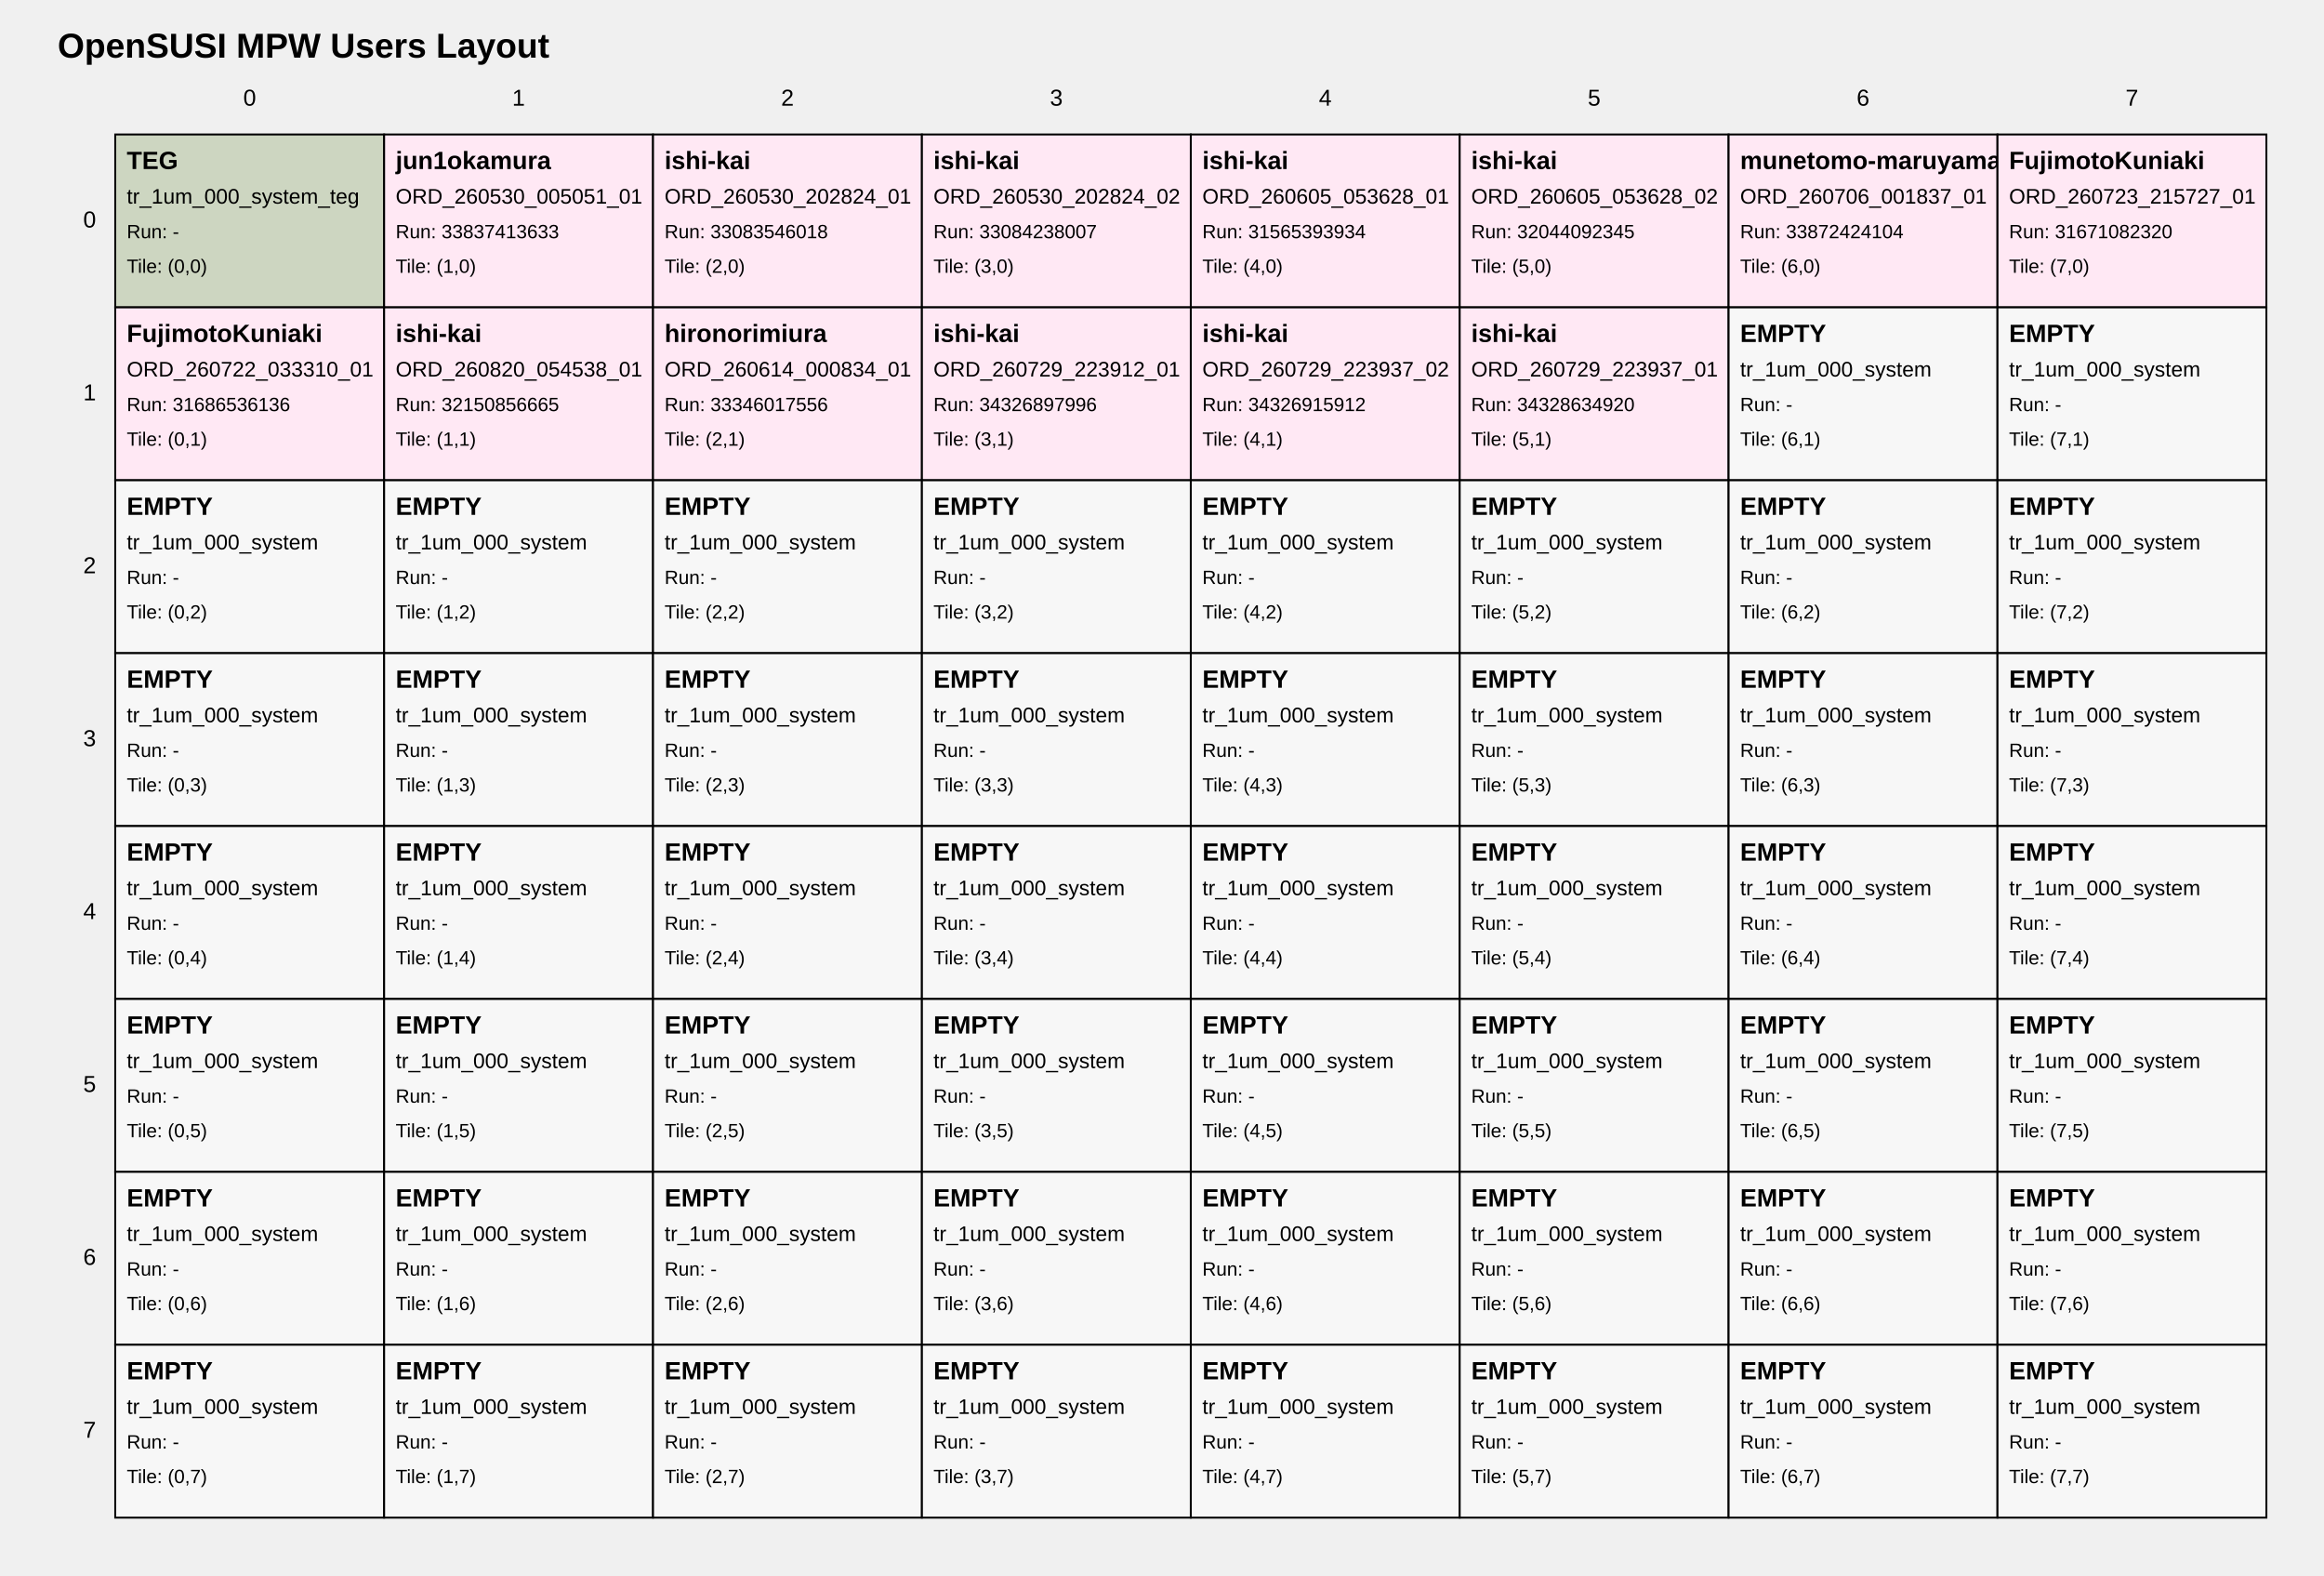
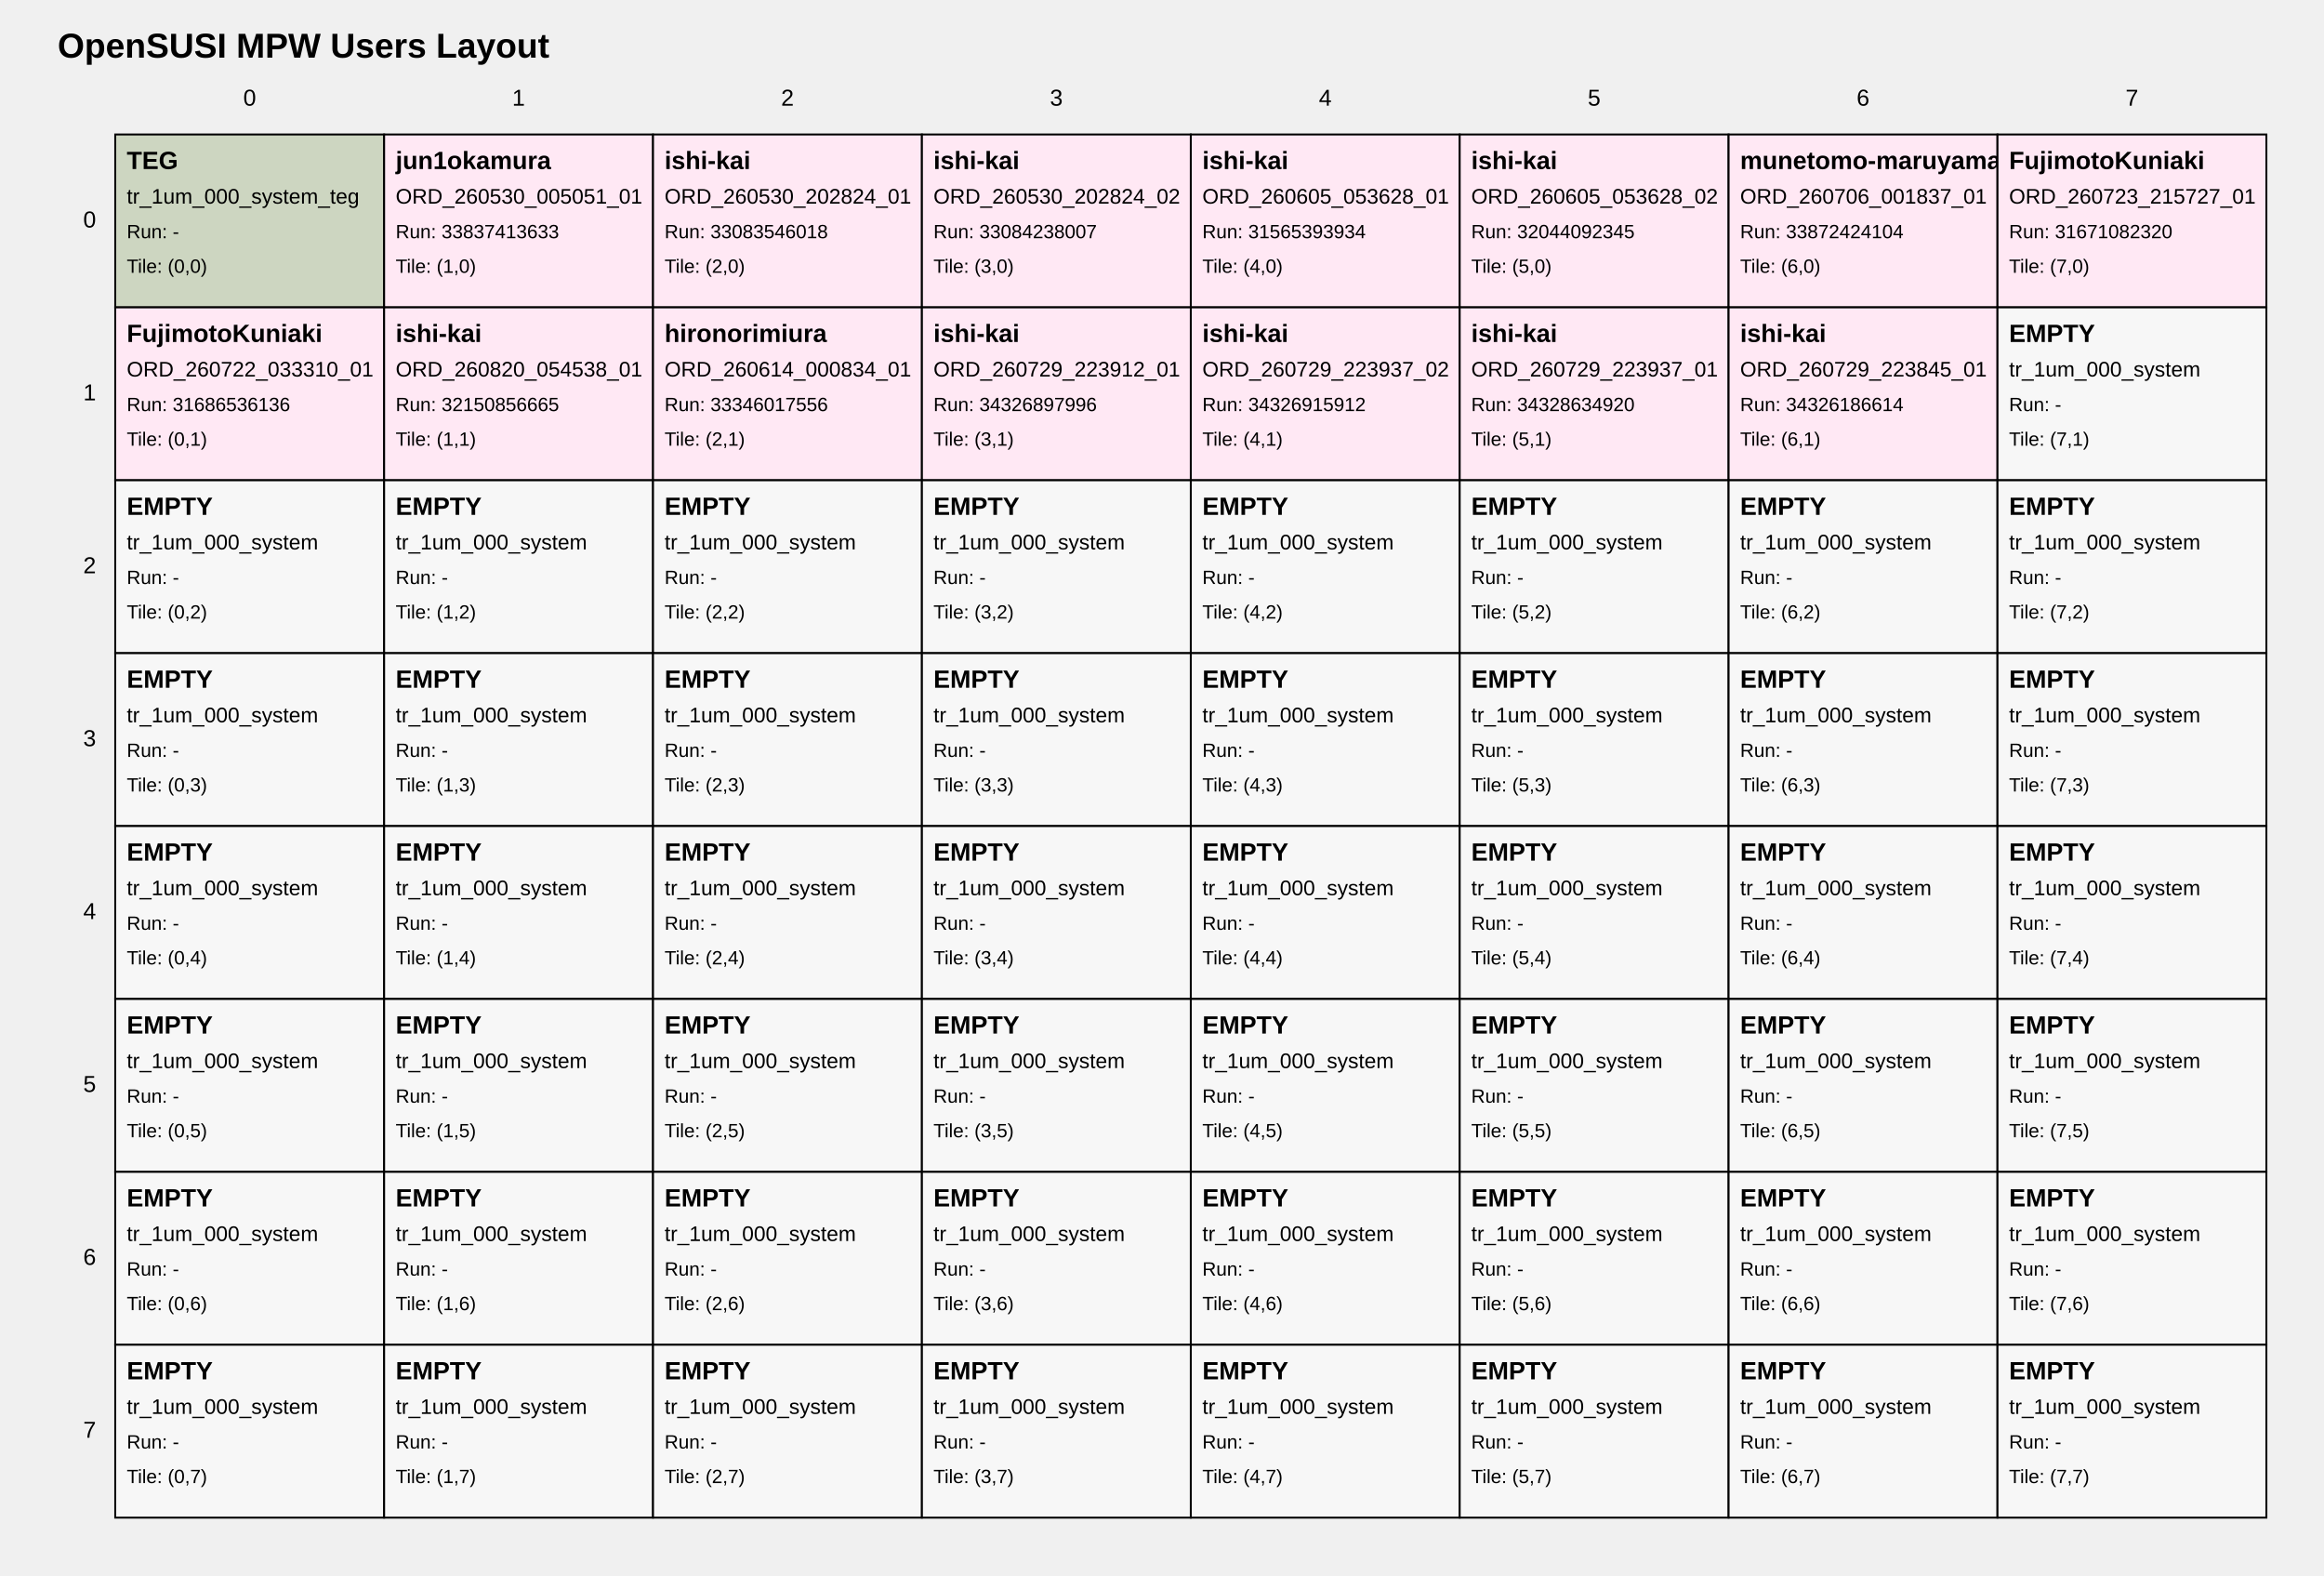
<svg xmlns="http://www.w3.org/2000/svg" width="1210" height="820" viewBox="0 0 1210 820">
  <style>
text { font-family: Arial, sans-serif; fill: black; }
.tile { fill: white; stroke: black; stroke-width: 1; }
.tile-teg { fill: #cdd6c1; }
.tile-user { fill: #ffe8f4; }
.tile-fill { fill: #f7f7f7; }
.grid-label { font-size: 12px; }
.title { font-size: 18px; font-weight: bold; }
.tile-title { font-size: 13px; font-weight: bold; }
.tile-sub { font-size: 11px; }
.tile-run { font-size: 10px; }
</style>
  <text class="title" x="30" y="30">OpenSUSI MPW Users Layout</text>
  <text class="grid-label" x="130.0" y="55" text-anchor="middle">0</text>
  <text class="grid-label" x="270.0" y="55" text-anchor="middle">1</text>
  <text class="grid-label" x="410.0" y="55" text-anchor="middle">2</text>
  <text class="grid-label" x="550.0" y="55" text-anchor="middle">3</text>
  <text class="grid-label" x="690.0" y="55" text-anchor="middle">4</text>
  <text class="grid-label" x="830.0" y="55" text-anchor="middle">5</text>
  <text class="grid-label" x="970.0" y="55" text-anchor="middle">6</text>
  <text class="grid-label" x="1110.0" y="55" text-anchor="middle">7</text>
  <text class="grid-label" x="50" y="115.0" text-anchor="end" dominant-baseline="middle">0</text>
  <text class="grid-label" x="50" y="205.0" text-anchor="end" dominant-baseline="middle">1</text>
  <text class="grid-label" x="50" y="295.0" text-anchor="end" dominant-baseline="middle">2</text>
  <text class="grid-label" x="50" y="385.0" text-anchor="end" dominant-baseline="middle">3</text>
  <text class="grid-label" x="50" y="475.0" text-anchor="end" dominant-baseline="middle">4</text>
  <text class="grid-label" x="50" y="565.0" text-anchor="end" dominant-baseline="middle">5</text>
  <text class="grid-label" x="50" y="655.0" text-anchor="end" dominant-baseline="middle">6</text>
  <text class="grid-label" x="50" y="745.0" text-anchor="end" dominant-baseline="middle">7</text>
  <a href="https://github.com/OpenSUSI/OpenSUSI_MPW_TR2026/blob/main/users/000_system" target="_blank">
    <rect class="tile tile-teg" x="60" y="70" width="140" height="90" />
    <text class="tile-title" x="66" y="88">TEG</text>
    <text class="tile-sub" x="66" y="106">tr_1um_000_system_teg</text>
    <text class="tile-run" x="66" y="124">Run: -</text>
    <text class="tile-run" x="66" y="142">Tile: (0,0)</text>
  </a>
  <a href="https://github.com/OpenSUSI/OpenSUSI_MPW_TR2026/blob/main/users/jun1okamura/ORD-260530-005051-01" target="_blank">
    <rect class="tile tile-user" x="200" y="70" width="140" height="90" />
    <text class="tile-title" x="206" y="88">jun1okamura</text>
    <text class="tile-sub" x="206" y="106">ORD_260530_005051_01</text>
    <text class="tile-run" x="206" y="124">Run: 33837413633</text>
    <text class="tile-run" x="206" y="142">Tile: (1,0)</text>
  </a>
  <a href="https://github.com/OpenSUSI/OpenSUSI_MPW_TR2026/blob/main/users/ishi-kai/ORD-260530-202824-01" target="_blank">
    <rect class="tile tile-user" x="340" y="70" width="140" height="90" />
    <text class="tile-title" x="346" y="88">ishi-kai</text>
    <text class="tile-sub" x="346" y="106">ORD_260530_202824_01</text>
    <text class="tile-run" x="346" y="124">Run: 33083546018</text>
    <text class="tile-run" x="346" y="142">Tile: (2,0)</text>
  </a>
  <a href="https://github.com/OpenSUSI/OpenSUSI_MPW_TR2026/blob/main/users/ishi-kai/ORD-260530-202824-02" target="_blank">
    <rect class="tile tile-user" x="480" y="70" width="140" height="90" />
    <text class="tile-title" x="486" y="88">ishi-kai</text>
    <text class="tile-sub" x="486" y="106">ORD_260530_202824_02</text>
    <text class="tile-run" x="486" y="124">Run: 33084238007</text>
    <text class="tile-run" x="486" y="142">Tile: (3,0)</text>
  </a>
  <a href="https://github.com/OpenSUSI/OpenSUSI_MPW_TR2026/blob/main/users/ishi-kai/ORD-260605-053628-01" target="_blank">
    <rect class="tile tile-user" x="620" y="70" width="140" height="90" />
    <text class="tile-title" x="626" y="88">ishi-kai</text>
    <text class="tile-sub" x="626" y="106">ORD_260605_053628_01</text>
    <text class="tile-run" x="626" y="124">Run: 31565393934</text>
    <text class="tile-run" x="626" y="142">Tile: (4,0)</text>
  </a>
  <a href="https://github.com/OpenSUSI/OpenSUSI_MPW_TR2026/blob/main/users/ishi-kai/ORD-260605-053628-02" target="_blank">
    <rect class="tile tile-user" x="760" y="70" width="140" height="90" />
    <text class="tile-title" x="766" y="88">ishi-kai</text>
    <text class="tile-sub" x="766" y="106">ORD_260605_053628_02</text>
    <text class="tile-run" x="766" y="124">Run: 32044092345</text>
    <text class="tile-run" x="766" y="142">Tile: (5,0)</text>
  </a>
  <a href="https://github.com/OpenSUSI/OpenSUSI_MPW_TR2026/blob/main/users/munetomo-maruyama/ORD-260706-001837-01" target="_blank">
    <rect class="tile tile-user" x="900" y="70" width="140" height="90" />
    <text class="tile-title" x="906" y="88">munetomo-maruyama</text>
    <text class="tile-sub" x="906" y="106">ORD_260706_001837_01</text>
    <text class="tile-run" x="906" y="124">Run: 33872424104</text>
    <text class="tile-run" x="906" y="142">Tile: (6,0)</text>
  </a>
  <a href="https://github.com/OpenSUSI/OpenSUSI_MPW_TR2026/blob/main/users/FujimotoKuniaki/ORD-260723-215727-01" target="_blank">
    <rect class="tile tile-user" x="1040" y="70" width="140" height="90" />
    <text class="tile-title" x="1046" y="88">FujimotoKuniaki</text>
    <text class="tile-sub" x="1046" y="106">ORD_260723_215727_01</text>
    <text class="tile-run" x="1046" y="124">Run: 31671082320</text>
    <text class="tile-run" x="1046" y="142">Tile: (7,0)</text>
  </a>
  <a href="https://github.com/OpenSUSI/OpenSUSI_MPW_TR2026/blob/main/users/FujimotoKuniaki/ORD-260722-033310-01" target="_blank">
    <rect class="tile tile-user" x="60" y="160" width="140" height="90" />
    <text class="tile-title" x="66" y="178">FujimotoKuniaki</text>
    <text class="tile-sub" x="66" y="196">ORD_260722_033310_01</text>
    <text class="tile-run" x="66" y="214">Run: 31686536136</text>
    <text class="tile-run" x="66" y="232">Tile: (0,1)</text>
  </a>
  <a href="https://github.com/OpenSUSI/OpenSUSI_MPW_TR2026/blob/main/users/ishi-kai/ORD-260820-054538-01" target="_blank">
    <rect class="tile tile-user" x="200" y="160" width="140" height="90" />
    <text class="tile-title" x="206" y="178">ishi-kai</text>
    <text class="tile-sub" x="206" y="196">ORD_260820_054538_01</text>
    <text class="tile-run" x="206" y="214">Run: 32150856665</text>
    <text class="tile-run" x="206" y="232">Tile: (1,1)</text>
  </a>
  <a href="https://github.com/OpenSUSI/OpenSUSI_MPW_TR2026/blob/main/users/hironorimiura/ORD-260614-000834-01" target="_blank">
    <rect class="tile tile-user" x="340" y="160" width="140" height="90" />
    <text class="tile-title" x="346" y="178">hironorimiura</text>
    <text class="tile-sub" x="346" y="196">ORD_260614_000834_01</text>
    <text class="tile-run" x="346" y="214">Run: 33346017556</text>
    <text class="tile-run" x="346" y="232">Tile: (2,1)</text>
  </a>
  <a href="https://github.com/OpenSUSI/OpenSUSI_MPW_TR2026/blob/main/users/ishi-kai/ORD-260729-223912-01" target="_blank">
    <rect class="tile tile-user" x="480" y="160" width="140" height="90" />
    <text class="tile-title" x="486" y="178">ishi-kai</text>
    <text class="tile-sub" x="486" y="196">ORD_260729_223912_01</text>
    <text class="tile-run" x="486" y="214">Run: 34326897996</text>
    <text class="tile-run" x="486" y="232">Tile: (3,1)</text>
  </a>
  <a href="https://github.com/OpenSUSI/OpenSUSI_MPW_TR2026/blob/main/users/ishi-kai/ORD-260729-223937-02" target="_blank">
    <rect class="tile tile-user" x="620" y="160" width="140" height="90" />
    <text class="tile-title" x="626" y="178">ishi-kai</text>
    <text class="tile-sub" x="626" y="196">ORD_260729_223937_02</text>
    <text class="tile-run" x="626" y="214">Run: 34326915912</text>
    <text class="tile-run" x="626" y="232">Tile: (4,1)</text>
  </a>
  <a href="https://github.com/OpenSUSI/OpenSUSI_MPW_TR2026/blob/main/users/ishi-kai/ORD-260729-223937-01" target="_blank">
    <rect class="tile tile-user" x="760" y="160" width="140" height="90" />
    <text class="tile-title" x="766" y="178">ishi-kai</text>
    <text class="tile-sub" x="766" y="196">ORD_260729_223937_01</text>
    <text class="tile-run" x="766" y="214">Run: 34328634920</text>
    <text class="tile-run" x="766" y="232">Tile: (5,1)</text>
  </a>
-   <a href="https://github.com/OpenSUSI/OpenSUSI_MPW_TR2026/blob/main/users/000_system" target="_blank">
-     <rect class="tile tile-fill" x="900" y="160" width="140" height="90" />
-     <text class="tile-title" x="906" y="178">EMPTY</text>
-     <text class="tile-sub" x="906" y="196">tr_1um_000_system</text>
-     <text class="tile-run" x="906" y="214">Run: -</text>
+   <a href="https://github.com/OpenSUSI/OpenSUSI_MPW_TR2026/blob/main/users/ishi-kai/ORD-260729-223845-01" target="_blank">
+     <rect class="tile tile-user" x="900" y="160" width="140" height="90" />
+     <text class="tile-title" x="906" y="178">ishi-kai</text>
+     <text class="tile-sub" x="906" y="196">ORD_260729_223845_01</text>
+     <text class="tile-run" x="906" y="214">Run: 34326186614</text>
    <text class="tile-run" x="906" y="232">Tile: (6,1)</text>
  </a>
  <a href="https://github.com/OpenSUSI/OpenSUSI_MPW_TR2026/blob/main/users/000_system" target="_blank">
    <rect class="tile tile-fill" x="1040" y="160" width="140" height="90" />
    <text class="tile-title" x="1046" y="178">EMPTY</text>
    <text class="tile-sub" x="1046" y="196">tr_1um_000_system</text>
    <text class="tile-run" x="1046" y="214">Run: -</text>
    <text class="tile-run" x="1046" y="232">Tile: (7,1)</text>
  </a>
  <a href="https://github.com/OpenSUSI/OpenSUSI_MPW_TR2026/blob/main/users/000_system" target="_blank">
    <rect class="tile tile-fill" x="60" y="250" width="140" height="90" />
    <text class="tile-title" x="66" y="268">EMPTY</text>
    <text class="tile-sub" x="66" y="286">tr_1um_000_system</text>
    <text class="tile-run" x="66" y="304">Run: -</text>
    <text class="tile-run" x="66" y="322">Tile: (0,2)</text>
  </a>
  <a href="https://github.com/OpenSUSI/OpenSUSI_MPW_TR2026/blob/main/users/000_system" target="_blank">
    <rect class="tile tile-fill" x="200" y="250" width="140" height="90" />
    <text class="tile-title" x="206" y="268">EMPTY</text>
    <text class="tile-sub" x="206" y="286">tr_1um_000_system</text>
    <text class="tile-run" x="206" y="304">Run: -</text>
    <text class="tile-run" x="206" y="322">Tile: (1,2)</text>
  </a>
  <a href="https://github.com/OpenSUSI/OpenSUSI_MPW_TR2026/blob/main/users/000_system" target="_blank">
    <rect class="tile tile-fill" x="340" y="250" width="140" height="90" />
    <text class="tile-title" x="346" y="268">EMPTY</text>
    <text class="tile-sub" x="346" y="286">tr_1um_000_system</text>
    <text class="tile-run" x="346" y="304">Run: -</text>
    <text class="tile-run" x="346" y="322">Tile: (2,2)</text>
  </a>
  <a href="https://github.com/OpenSUSI/OpenSUSI_MPW_TR2026/blob/main/users/000_system" target="_blank">
    <rect class="tile tile-fill" x="480" y="250" width="140" height="90" />
    <text class="tile-title" x="486" y="268">EMPTY</text>
    <text class="tile-sub" x="486" y="286">tr_1um_000_system</text>
    <text class="tile-run" x="486" y="304">Run: -</text>
    <text class="tile-run" x="486" y="322">Tile: (3,2)</text>
  </a>
  <a href="https://github.com/OpenSUSI/OpenSUSI_MPW_TR2026/blob/main/users/000_system" target="_blank">
    <rect class="tile tile-fill" x="620" y="250" width="140" height="90" />
    <text class="tile-title" x="626" y="268">EMPTY</text>
    <text class="tile-sub" x="626" y="286">tr_1um_000_system</text>
    <text class="tile-run" x="626" y="304">Run: -</text>
    <text class="tile-run" x="626" y="322">Tile: (4,2)</text>
  </a>
  <a href="https://github.com/OpenSUSI/OpenSUSI_MPW_TR2026/blob/main/users/000_system" target="_blank">
    <rect class="tile tile-fill" x="760" y="250" width="140" height="90" />
    <text class="tile-title" x="766" y="268">EMPTY</text>
    <text class="tile-sub" x="766" y="286">tr_1um_000_system</text>
    <text class="tile-run" x="766" y="304">Run: -</text>
    <text class="tile-run" x="766" y="322">Tile: (5,2)</text>
  </a>
  <a href="https://github.com/OpenSUSI/OpenSUSI_MPW_TR2026/blob/main/users/000_system" target="_blank">
    <rect class="tile tile-fill" x="900" y="250" width="140" height="90" />
    <text class="tile-title" x="906" y="268">EMPTY</text>
    <text class="tile-sub" x="906" y="286">tr_1um_000_system</text>
    <text class="tile-run" x="906" y="304">Run: -</text>
    <text class="tile-run" x="906" y="322">Tile: (6,2)</text>
  </a>
  <a href="https://github.com/OpenSUSI/OpenSUSI_MPW_TR2026/blob/main/users/000_system" target="_blank">
    <rect class="tile tile-fill" x="1040" y="250" width="140" height="90" />
    <text class="tile-title" x="1046" y="268">EMPTY</text>
    <text class="tile-sub" x="1046" y="286">tr_1um_000_system</text>
    <text class="tile-run" x="1046" y="304">Run: -</text>
    <text class="tile-run" x="1046" y="322">Tile: (7,2)</text>
  </a>
  <a href="https://github.com/OpenSUSI/OpenSUSI_MPW_TR2026/blob/main/users/000_system" target="_blank">
    <rect class="tile tile-fill" x="60" y="340" width="140" height="90" />
    <text class="tile-title" x="66" y="358">EMPTY</text>
    <text class="tile-sub" x="66" y="376">tr_1um_000_system</text>
    <text class="tile-run" x="66" y="394">Run: -</text>
    <text class="tile-run" x="66" y="412">Tile: (0,3)</text>
  </a>
  <a href="https://github.com/OpenSUSI/OpenSUSI_MPW_TR2026/blob/main/users/000_system" target="_blank">
    <rect class="tile tile-fill" x="200" y="340" width="140" height="90" />
    <text class="tile-title" x="206" y="358">EMPTY</text>
    <text class="tile-sub" x="206" y="376">tr_1um_000_system</text>
    <text class="tile-run" x="206" y="394">Run: -</text>
    <text class="tile-run" x="206" y="412">Tile: (1,3)</text>
  </a>
  <a href="https://github.com/OpenSUSI/OpenSUSI_MPW_TR2026/blob/main/users/000_system" target="_blank">
    <rect class="tile tile-fill" x="340" y="340" width="140" height="90" />
    <text class="tile-title" x="346" y="358">EMPTY</text>
    <text class="tile-sub" x="346" y="376">tr_1um_000_system</text>
    <text class="tile-run" x="346" y="394">Run: -</text>
    <text class="tile-run" x="346" y="412">Tile: (2,3)</text>
  </a>
  <a href="https://github.com/OpenSUSI/OpenSUSI_MPW_TR2026/blob/main/users/000_system" target="_blank">
    <rect class="tile tile-fill" x="480" y="340" width="140" height="90" />
    <text class="tile-title" x="486" y="358">EMPTY</text>
    <text class="tile-sub" x="486" y="376">tr_1um_000_system</text>
    <text class="tile-run" x="486" y="394">Run: -</text>
    <text class="tile-run" x="486" y="412">Tile: (3,3)</text>
  </a>
  <a href="https://github.com/OpenSUSI/OpenSUSI_MPW_TR2026/blob/main/users/000_system" target="_blank">
    <rect class="tile tile-fill" x="620" y="340" width="140" height="90" />
    <text class="tile-title" x="626" y="358">EMPTY</text>
    <text class="tile-sub" x="626" y="376">tr_1um_000_system</text>
    <text class="tile-run" x="626" y="394">Run: -</text>
    <text class="tile-run" x="626" y="412">Tile: (4,3)</text>
  </a>
  <a href="https://github.com/OpenSUSI/OpenSUSI_MPW_TR2026/blob/main/users/000_system" target="_blank">
    <rect class="tile tile-fill" x="760" y="340" width="140" height="90" />
    <text class="tile-title" x="766" y="358">EMPTY</text>
    <text class="tile-sub" x="766" y="376">tr_1um_000_system</text>
    <text class="tile-run" x="766" y="394">Run: -</text>
    <text class="tile-run" x="766" y="412">Tile: (5,3)</text>
  </a>
  <a href="https://github.com/OpenSUSI/OpenSUSI_MPW_TR2026/blob/main/users/000_system" target="_blank">
    <rect class="tile tile-fill" x="900" y="340" width="140" height="90" />
    <text class="tile-title" x="906" y="358">EMPTY</text>
    <text class="tile-sub" x="906" y="376">tr_1um_000_system</text>
    <text class="tile-run" x="906" y="394">Run: -</text>
    <text class="tile-run" x="906" y="412">Tile: (6,3)</text>
  </a>
  <a href="https://github.com/OpenSUSI/OpenSUSI_MPW_TR2026/blob/main/users/000_system" target="_blank">
    <rect class="tile tile-fill" x="1040" y="340" width="140" height="90" />
    <text class="tile-title" x="1046" y="358">EMPTY</text>
    <text class="tile-sub" x="1046" y="376">tr_1um_000_system</text>
    <text class="tile-run" x="1046" y="394">Run: -</text>
    <text class="tile-run" x="1046" y="412">Tile: (7,3)</text>
  </a>
  <a href="https://github.com/OpenSUSI/OpenSUSI_MPW_TR2026/blob/main/users/000_system" target="_blank">
    <rect class="tile tile-fill" x="60" y="430" width="140" height="90" />
    <text class="tile-title" x="66" y="448">EMPTY</text>
    <text class="tile-sub" x="66" y="466">tr_1um_000_system</text>
    <text class="tile-run" x="66" y="484">Run: -</text>
    <text class="tile-run" x="66" y="502">Tile: (0,4)</text>
  </a>
  <a href="https://github.com/OpenSUSI/OpenSUSI_MPW_TR2026/blob/main/users/000_system" target="_blank">
    <rect class="tile tile-fill" x="200" y="430" width="140" height="90" />
    <text class="tile-title" x="206" y="448">EMPTY</text>
    <text class="tile-sub" x="206" y="466">tr_1um_000_system</text>
    <text class="tile-run" x="206" y="484">Run: -</text>
    <text class="tile-run" x="206" y="502">Tile: (1,4)</text>
  </a>
  <a href="https://github.com/OpenSUSI/OpenSUSI_MPW_TR2026/blob/main/users/000_system" target="_blank">
    <rect class="tile tile-fill" x="340" y="430" width="140" height="90" />
    <text class="tile-title" x="346" y="448">EMPTY</text>
    <text class="tile-sub" x="346" y="466">tr_1um_000_system</text>
    <text class="tile-run" x="346" y="484">Run: -</text>
    <text class="tile-run" x="346" y="502">Tile: (2,4)</text>
  </a>
  <a href="https://github.com/OpenSUSI/OpenSUSI_MPW_TR2026/blob/main/users/000_system" target="_blank">
    <rect class="tile tile-fill" x="480" y="430" width="140" height="90" />
    <text class="tile-title" x="486" y="448">EMPTY</text>
    <text class="tile-sub" x="486" y="466">tr_1um_000_system</text>
    <text class="tile-run" x="486" y="484">Run: -</text>
    <text class="tile-run" x="486" y="502">Tile: (3,4)</text>
  </a>
  <a href="https://github.com/OpenSUSI/OpenSUSI_MPW_TR2026/blob/main/users/000_system" target="_blank">
    <rect class="tile tile-fill" x="620" y="430" width="140" height="90" />
    <text class="tile-title" x="626" y="448">EMPTY</text>
    <text class="tile-sub" x="626" y="466">tr_1um_000_system</text>
    <text class="tile-run" x="626" y="484">Run: -</text>
    <text class="tile-run" x="626" y="502">Tile: (4,4)</text>
  </a>
  <a href="https://github.com/OpenSUSI/OpenSUSI_MPW_TR2026/blob/main/users/000_system" target="_blank">
    <rect class="tile tile-fill" x="760" y="430" width="140" height="90" />
    <text class="tile-title" x="766" y="448">EMPTY</text>
    <text class="tile-sub" x="766" y="466">tr_1um_000_system</text>
    <text class="tile-run" x="766" y="484">Run: -</text>
    <text class="tile-run" x="766" y="502">Tile: (5,4)</text>
  </a>
  <a href="https://github.com/OpenSUSI/OpenSUSI_MPW_TR2026/blob/main/users/000_system" target="_blank">
    <rect class="tile tile-fill" x="900" y="430" width="140" height="90" />
    <text class="tile-title" x="906" y="448">EMPTY</text>
    <text class="tile-sub" x="906" y="466">tr_1um_000_system</text>
    <text class="tile-run" x="906" y="484">Run: -</text>
    <text class="tile-run" x="906" y="502">Tile: (6,4)</text>
  </a>
  <a href="https://github.com/OpenSUSI/OpenSUSI_MPW_TR2026/blob/main/users/000_system" target="_blank">
    <rect class="tile tile-fill" x="1040" y="430" width="140" height="90" />
    <text class="tile-title" x="1046" y="448">EMPTY</text>
    <text class="tile-sub" x="1046" y="466">tr_1um_000_system</text>
    <text class="tile-run" x="1046" y="484">Run: -</text>
    <text class="tile-run" x="1046" y="502">Tile: (7,4)</text>
  </a>
  <a href="https://github.com/OpenSUSI/OpenSUSI_MPW_TR2026/blob/main/users/000_system" target="_blank">
    <rect class="tile tile-fill" x="60" y="520" width="140" height="90" />
    <text class="tile-title" x="66" y="538">EMPTY</text>
    <text class="tile-sub" x="66" y="556">tr_1um_000_system</text>
    <text class="tile-run" x="66" y="574">Run: -</text>
    <text class="tile-run" x="66" y="592">Tile: (0,5)</text>
  </a>
  <a href="https://github.com/OpenSUSI/OpenSUSI_MPW_TR2026/blob/main/users/000_system" target="_blank">
    <rect class="tile tile-fill" x="200" y="520" width="140" height="90" />
    <text class="tile-title" x="206" y="538">EMPTY</text>
    <text class="tile-sub" x="206" y="556">tr_1um_000_system</text>
    <text class="tile-run" x="206" y="574">Run: -</text>
    <text class="tile-run" x="206" y="592">Tile: (1,5)</text>
  </a>
  <a href="https://github.com/OpenSUSI/OpenSUSI_MPW_TR2026/blob/main/users/000_system" target="_blank">
    <rect class="tile tile-fill" x="340" y="520" width="140" height="90" />
    <text class="tile-title" x="346" y="538">EMPTY</text>
    <text class="tile-sub" x="346" y="556">tr_1um_000_system</text>
    <text class="tile-run" x="346" y="574">Run: -</text>
    <text class="tile-run" x="346" y="592">Tile: (2,5)</text>
  </a>
  <a href="https://github.com/OpenSUSI/OpenSUSI_MPW_TR2026/blob/main/users/000_system" target="_blank">
    <rect class="tile tile-fill" x="480" y="520" width="140" height="90" />
    <text class="tile-title" x="486" y="538">EMPTY</text>
    <text class="tile-sub" x="486" y="556">tr_1um_000_system</text>
    <text class="tile-run" x="486" y="574">Run: -</text>
    <text class="tile-run" x="486" y="592">Tile: (3,5)</text>
  </a>
  <a href="https://github.com/OpenSUSI/OpenSUSI_MPW_TR2026/blob/main/users/000_system" target="_blank">
    <rect class="tile tile-fill" x="620" y="520" width="140" height="90" />
    <text class="tile-title" x="626" y="538">EMPTY</text>
    <text class="tile-sub" x="626" y="556">tr_1um_000_system</text>
    <text class="tile-run" x="626" y="574">Run: -</text>
    <text class="tile-run" x="626" y="592">Tile: (4,5)</text>
  </a>
  <a href="https://github.com/OpenSUSI/OpenSUSI_MPW_TR2026/blob/main/users/000_system" target="_blank">
    <rect class="tile tile-fill" x="760" y="520" width="140" height="90" />
    <text class="tile-title" x="766" y="538">EMPTY</text>
    <text class="tile-sub" x="766" y="556">tr_1um_000_system</text>
    <text class="tile-run" x="766" y="574">Run: -</text>
    <text class="tile-run" x="766" y="592">Tile: (5,5)</text>
  </a>
  <a href="https://github.com/OpenSUSI/OpenSUSI_MPW_TR2026/blob/main/users/000_system" target="_blank">
    <rect class="tile tile-fill" x="900" y="520" width="140" height="90" />
    <text class="tile-title" x="906" y="538">EMPTY</text>
    <text class="tile-sub" x="906" y="556">tr_1um_000_system</text>
    <text class="tile-run" x="906" y="574">Run: -</text>
    <text class="tile-run" x="906" y="592">Tile: (6,5)</text>
  </a>
  <a href="https://github.com/OpenSUSI/OpenSUSI_MPW_TR2026/blob/main/users/000_system" target="_blank">
    <rect class="tile tile-fill" x="1040" y="520" width="140" height="90" />
    <text class="tile-title" x="1046" y="538">EMPTY</text>
    <text class="tile-sub" x="1046" y="556">tr_1um_000_system</text>
    <text class="tile-run" x="1046" y="574">Run: -</text>
    <text class="tile-run" x="1046" y="592">Tile: (7,5)</text>
  </a>
  <a href="https://github.com/OpenSUSI/OpenSUSI_MPW_TR2026/blob/main/users/000_system" target="_blank">
    <rect class="tile tile-fill" x="60" y="610" width="140" height="90" />
    <text class="tile-title" x="66" y="628">EMPTY</text>
    <text class="tile-sub" x="66" y="646">tr_1um_000_system</text>
    <text class="tile-run" x="66" y="664">Run: -</text>
    <text class="tile-run" x="66" y="682">Tile: (0,6)</text>
  </a>
  <a href="https://github.com/OpenSUSI/OpenSUSI_MPW_TR2026/blob/main/users/000_system" target="_blank">
    <rect class="tile tile-fill" x="200" y="610" width="140" height="90" />
    <text class="tile-title" x="206" y="628">EMPTY</text>
    <text class="tile-sub" x="206" y="646">tr_1um_000_system</text>
    <text class="tile-run" x="206" y="664">Run: -</text>
    <text class="tile-run" x="206" y="682">Tile: (1,6)</text>
  </a>
  <a href="https://github.com/OpenSUSI/OpenSUSI_MPW_TR2026/blob/main/users/000_system" target="_blank">
    <rect class="tile tile-fill" x="340" y="610" width="140" height="90" />
    <text class="tile-title" x="346" y="628">EMPTY</text>
    <text class="tile-sub" x="346" y="646">tr_1um_000_system</text>
    <text class="tile-run" x="346" y="664">Run: -</text>
    <text class="tile-run" x="346" y="682">Tile: (2,6)</text>
  </a>
  <a href="https://github.com/OpenSUSI/OpenSUSI_MPW_TR2026/blob/main/users/000_system" target="_blank">
    <rect class="tile tile-fill" x="480" y="610" width="140" height="90" />
    <text class="tile-title" x="486" y="628">EMPTY</text>
    <text class="tile-sub" x="486" y="646">tr_1um_000_system</text>
    <text class="tile-run" x="486" y="664">Run: -</text>
    <text class="tile-run" x="486" y="682">Tile: (3,6)</text>
  </a>
  <a href="https://github.com/OpenSUSI/OpenSUSI_MPW_TR2026/blob/main/users/000_system" target="_blank">
    <rect class="tile tile-fill" x="620" y="610" width="140" height="90" />
    <text class="tile-title" x="626" y="628">EMPTY</text>
    <text class="tile-sub" x="626" y="646">tr_1um_000_system</text>
    <text class="tile-run" x="626" y="664">Run: -</text>
    <text class="tile-run" x="626" y="682">Tile: (4,6)</text>
  </a>
  <a href="https://github.com/OpenSUSI/OpenSUSI_MPW_TR2026/blob/main/users/000_system" target="_blank">
    <rect class="tile tile-fill" x="760" y="610" width="140" height="90" />
    <text class="tile-title" x="766" y="628">EMPTY</text>
    <text class="tile-sub" x="766" y="646">tr_1um_000_system</text>
    <text class="tile-run" x="766" y="664">Run: -</text>
    <text class="tile-run" x="766" y="682">Tile: (5,6)</text>
  </a>
  <a href="https://github.com/OpenSUSI/OpenSUSI_MPW_TR2026/blob/main/users/000_system" target="_blank">
    <rect class="tile tile-fill" x="900" y="610" width="140" height="90" />
    <text class="tile-title" x="906" y="628">EMPTY</text>
    <text class="tile-sub" x="906" y="646">tr_1um_000_system</text>
    <text class="tile-run" x="906" y="664">Run: -</text>
    <text class="tile-run" x="906" y="682">Tile: (6,6)</text>
  </a>
  <a href="https://github.com/OpenSUSI/OpenSUSI_MPW_TR2026/blob/main/users/000_system" target="_blank">
    <rect class="tile tile-fill" x="1040" y="610" width="140" height="90" />
    <text class="tile-title" x="1046" y="628">EMPTY</text>
    <text class="tile-sub" x="1046" y="646">tr_1um_000_system</text>
    <text class="tile-run" x="1046" y="664">Run: -</text>
    <text class="tile-run" x="1046" y="682">Tile: (7,6)</text>
  </a>
  <a href="https://github.com/OpenSUSI/OpenSUSI_MPW_TR2026/blob/main/users/000_system" target="_blank">
    <rect class="tile tile-fill" x="60" y="700" width="140" height="90" />
    <text class="tile-title" x="66" y="718">EMPTY</text>
    <text class="tile-sub" x="66" y="736">tr_1um_000_system</text>
    <text class="tile-run" x="66" y="754">Run: -</text>
    <text class="tile-run" x="66" y="772">Tile: (0,7)</text>
  </a>
  <a href="https://github.com/OpenSUSI/OpenSUSI_MPW_TR2026/blob/main/users/000_system" target="_blank">
    <rect class="tile tile-fill" x="200" y="700" width="140" height="90" />
    <text class="tile-title" x="206" y="718">EMPTY</text>
    <text class="tile-sub" x="206" y="736">tr_1um_000_system</text>
    <text class="tile-run" x="206" y="754">Run: -</text>
    <text class="tile-run" x="206" y="772">Tile: (1,7)</text>
  </a>
  <a href="https://github.com/OpenSUSI/OpenSUSI_MPW_TR2026/blob/main/users/000_system" target="_blank">
    <rect class="tile tile-fill" x="340" y="700" width="140" height="90" />
    <text class="tile-title" x="346" y="718">EMPTY</text>
    <text class="tile-sub" x="346" y="736">tr_1um_000_system</text>
    <text class="tile-run" x="346" y="754">Run: -</text>
    <text class="tile-run" x="346" y="772">Tile: (2,7)</text>
  </a>
  <a href="https://github.com/OpenSUSI/OpenSUSI_MPW_TR2026/blob/main/users/000_system" target="_blank">
    <rect class="tile tile-fill" x="480" y="700" width="140" height="90" />
    <text class="tile-title" x="486" y="718">EMPTY</text>
    <text class="tile-sub" x="486" y="736">tr_1um_000_system</text>
    <text class="tile-run" x="486" y="754">Run: -</text>
    <text class="tile-run" x="486" y="772">Tile: (3,7)</text>
  </a>
  <a href="https://github.com/OpenSUSI/OpenSUSI_MPW_TR2026/blob/main/users/000_system" target="_blank">
    <rect class="tile tile-fill" x="620" y="700" width="140" height="90" />
    <text class="tile-title" x="626" y="718">EMPTY</text>
    <text class="tile-sub" x="626" y="736">tr_1um_000_system</text>
    <text class="tile-run" x="626" y="754">Run: -</text>
    <text class="tile-run" x="626" y="772">Tile: (4,7)</text>
  </a>
  <a href="https://github.com/OpenSUSI/OpenSUSI_MPW_TR2026/blob/main/users/000_system" target="_blank">
    <rect class="tile tile-fill" x="760" y="700" width="140" height="90" />
    <text class="tile-title" x="766" y="718">EMPTY</text>
    <text class="tile-sub" x="766" y="736">tr_1um_000_system</text>
    <text class="tile-run" x="766" y="754">Run: -</text>
    <text class="tile-run" x="766" y="772">Tile: (5,7)</text>
  </a>
  <a href="https://github.com/OpenSUSI/OpenSUSI_MPW_TR2026/blob/main/users/000_system" target="_blank">
    <rect class="tile tile-fill" x="900" y="700" width="140" height="90" />
    <text class="tile-title" x="906" y="718">EMPTY</text>
    <text class="tile-sub" x="906" y="736">tr_1um_000_system</text>
    <text class="tile-run" x="906" y="754">Run: -</text>
    <text class="tile-run" x="906" y="772">Tile: (6,7)</text>
  </a>
  <a href="https://github.com/OpenSUSI/OpenSUSI_MPW_TR2026/blob/main/users/000_system" target="_blank">
    <rect class="tile tile-fill" x="1040" y="700" width="140" height="90" />
    <text class="tile-title" x="1046" y="718">EMPTY</text>
    <text class="tile-sub" x="1046" y="736">tr_1um_000_system</text>
    <text class="tile-run" x="1046" y="754">Run: -</text>
    <text class="tile-run" x="1046" y="772">Tile: (7,7)</text>
  </a>
</svg>
